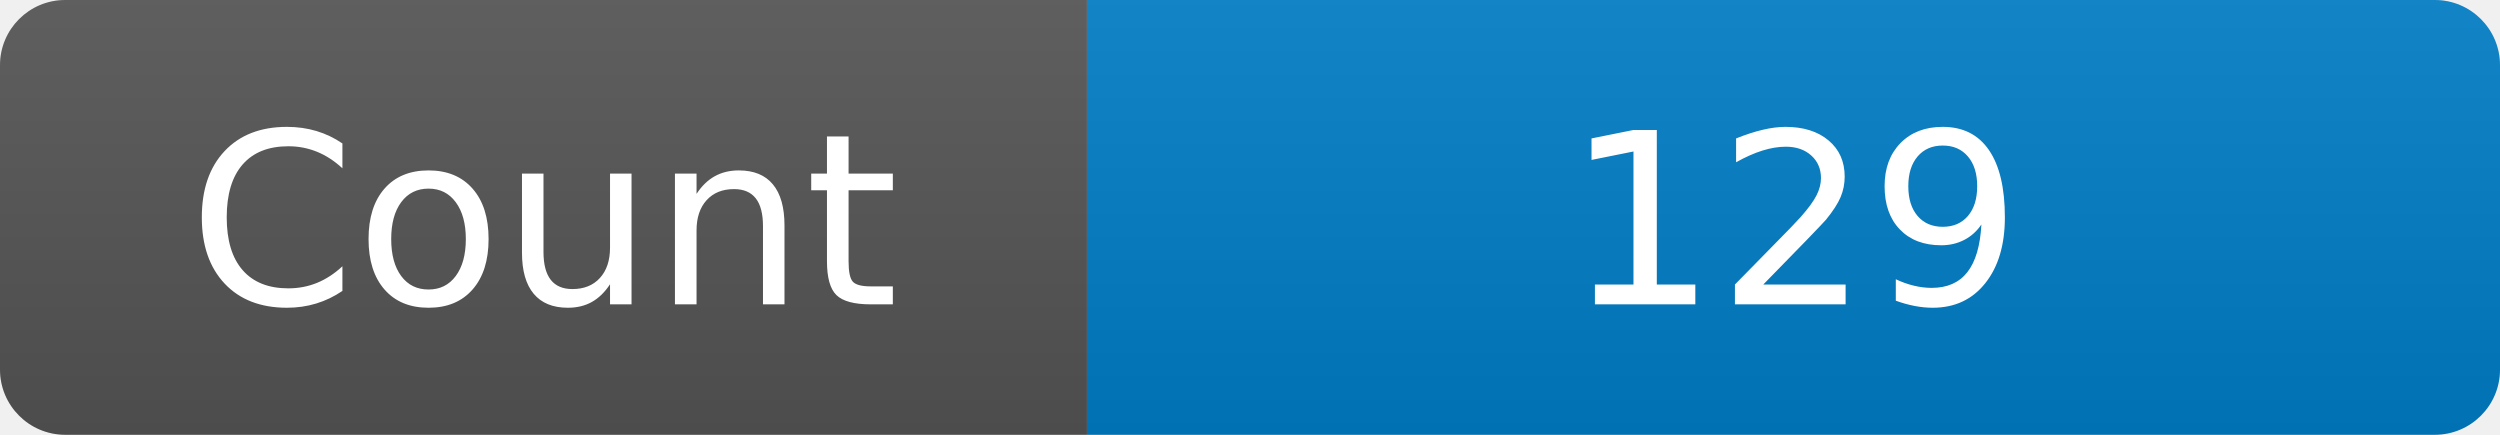
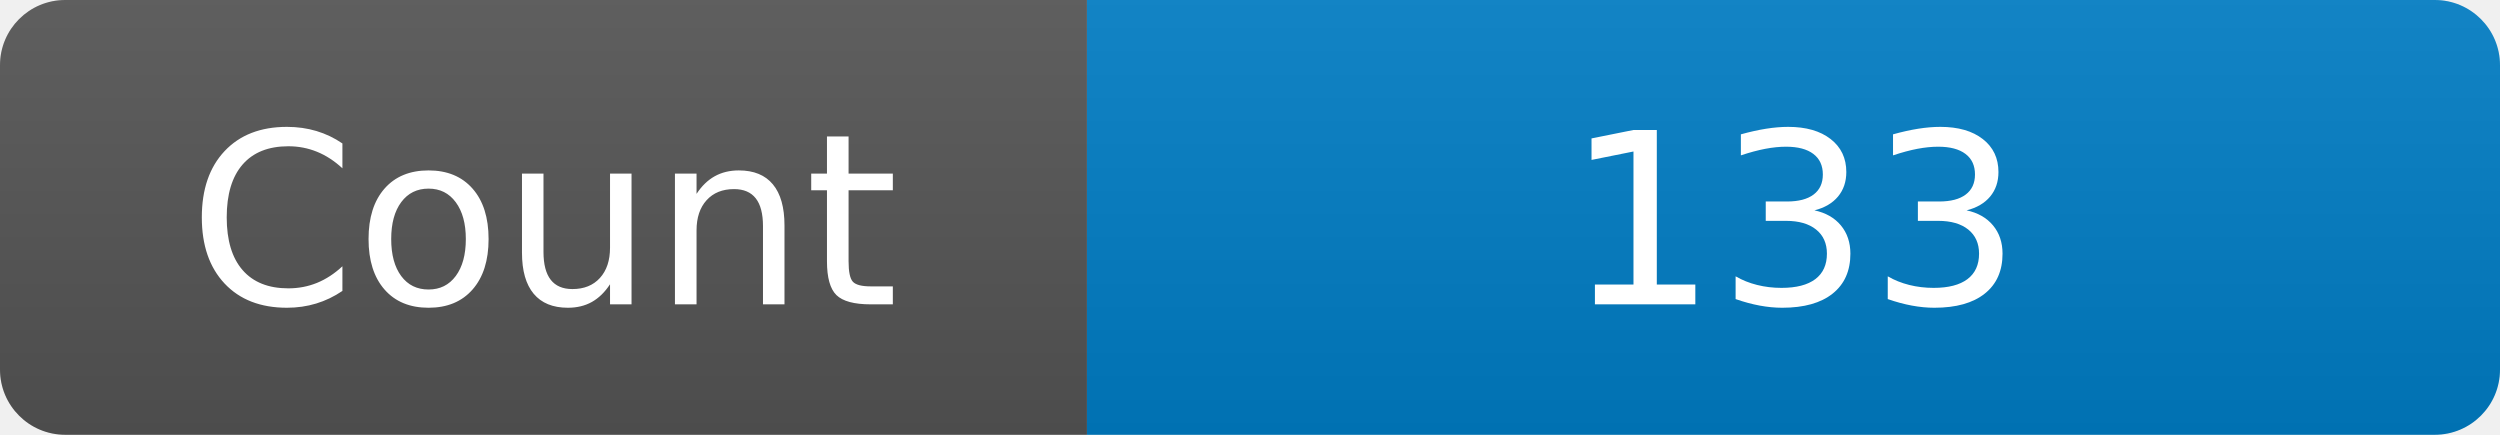
<svg xmlns="http://www.w3.org/2000/svg" width="115" height="20" role="img" aria-label="Maintained?: yes">
  <linearGradient id="s" x2="0" y2="100%">
    <stop offset="0" stop-color="#bbb" stop-opacity=".1" />
    <stop offset="1" stop-opacity=".1" />
  </linearGradient>
  <clipPath id="r">
    <rect width="115" height="20" rx="3" fill="#fff" />
  </clipPath>
  <g clip-path="url(#r)">
    <rect width="50" height="20" fill="#555" />
    <rect x="50" width="160" height="20" fill="#007ec6" />
    <rect width="115" height="20" fill="url(#s)" />
  </g>
  <g fill="#fff" text-anchor="middle" font-family="Verdana,Geneva,DejaVu Sans,sans-serif" font-size="110">
    <text x="250" y="140" transform="scale(.1)" fill="#fff">Count</text>
-     <text x="825" y="140" transform="scale(.1)" fill="#fff">129</text>
+     <text x="825" y="140" transform="scale(.1)" fill="#fff">133</text>
  </g>
</svg>
